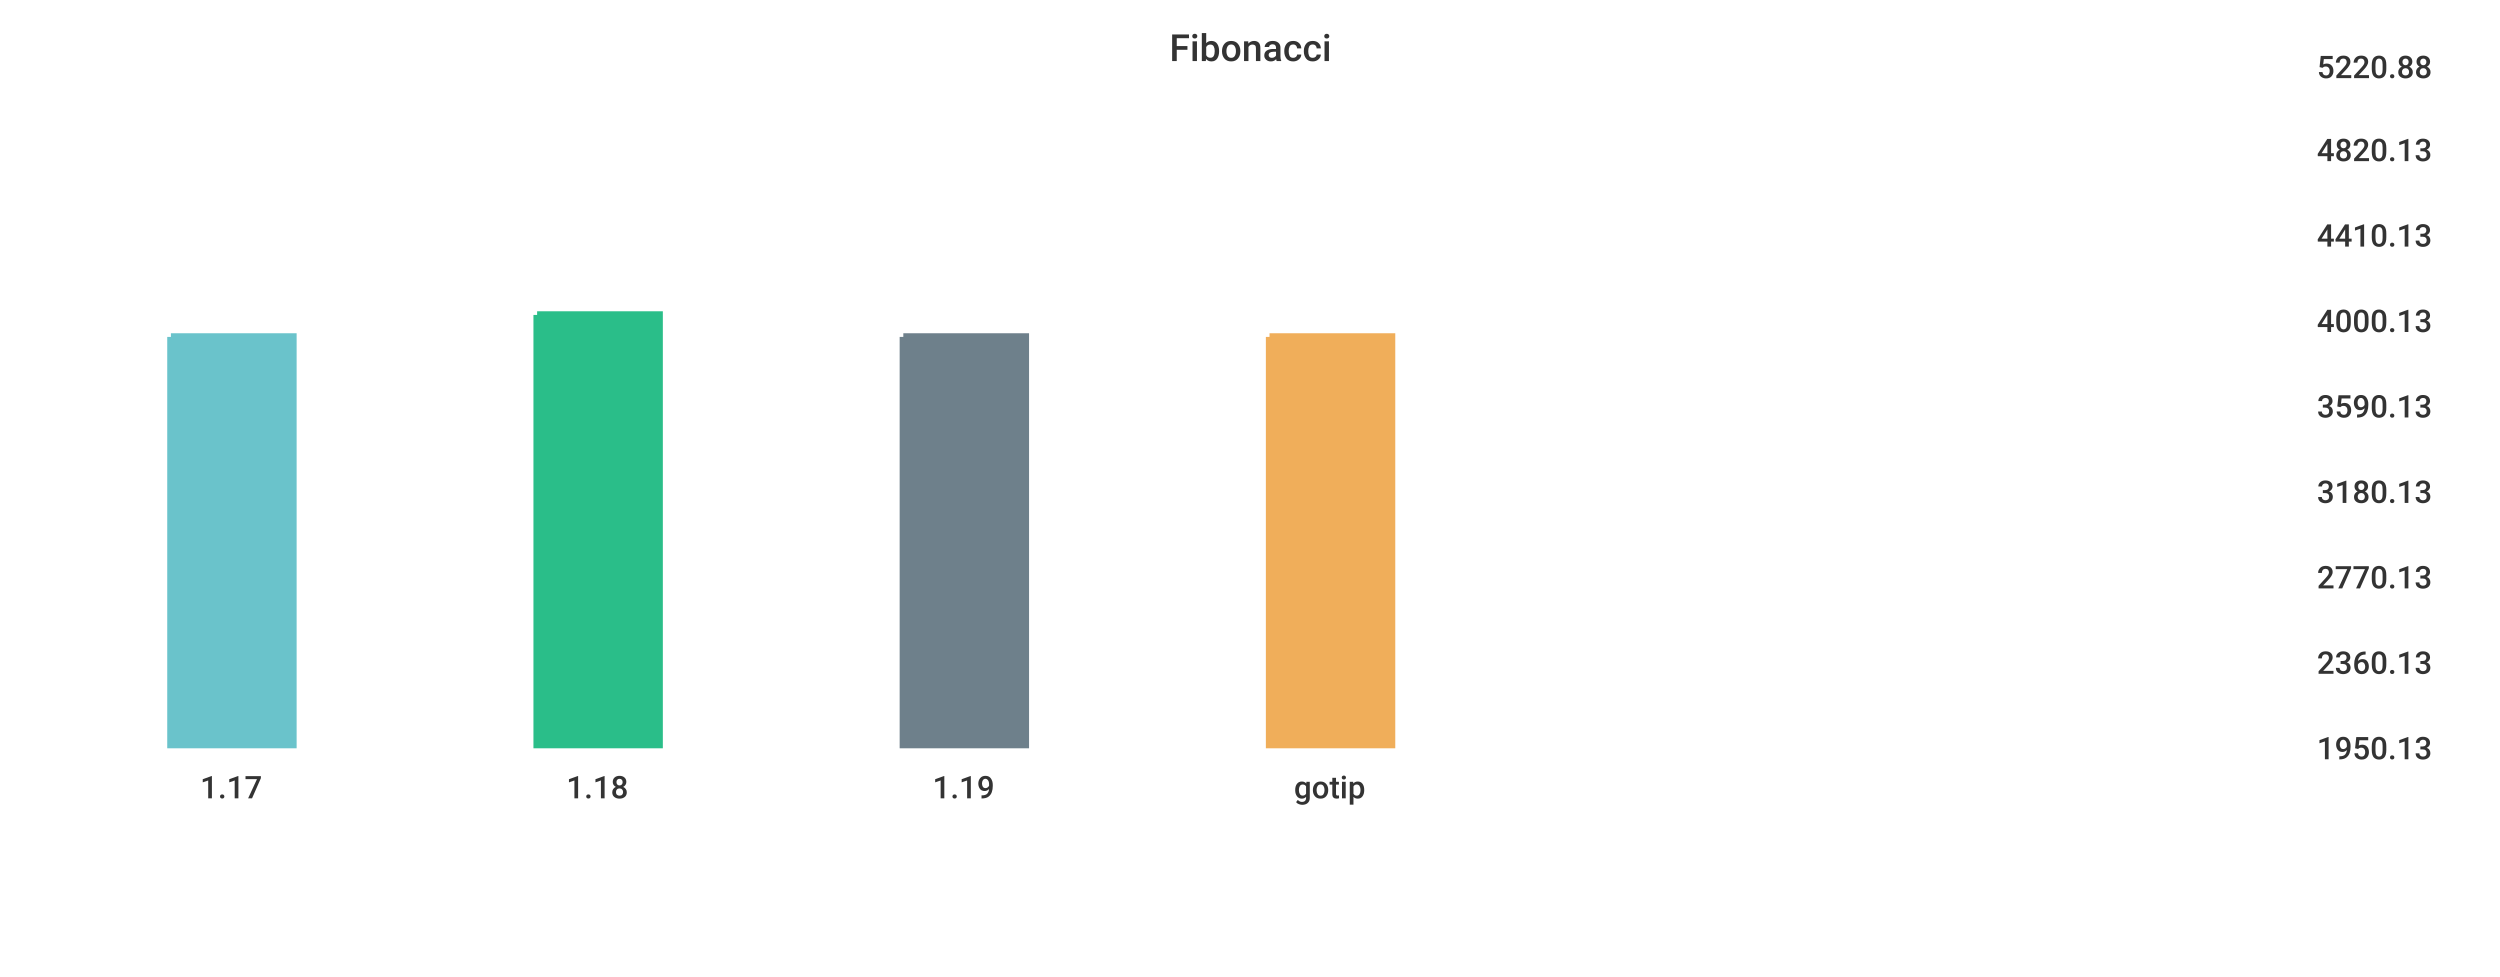
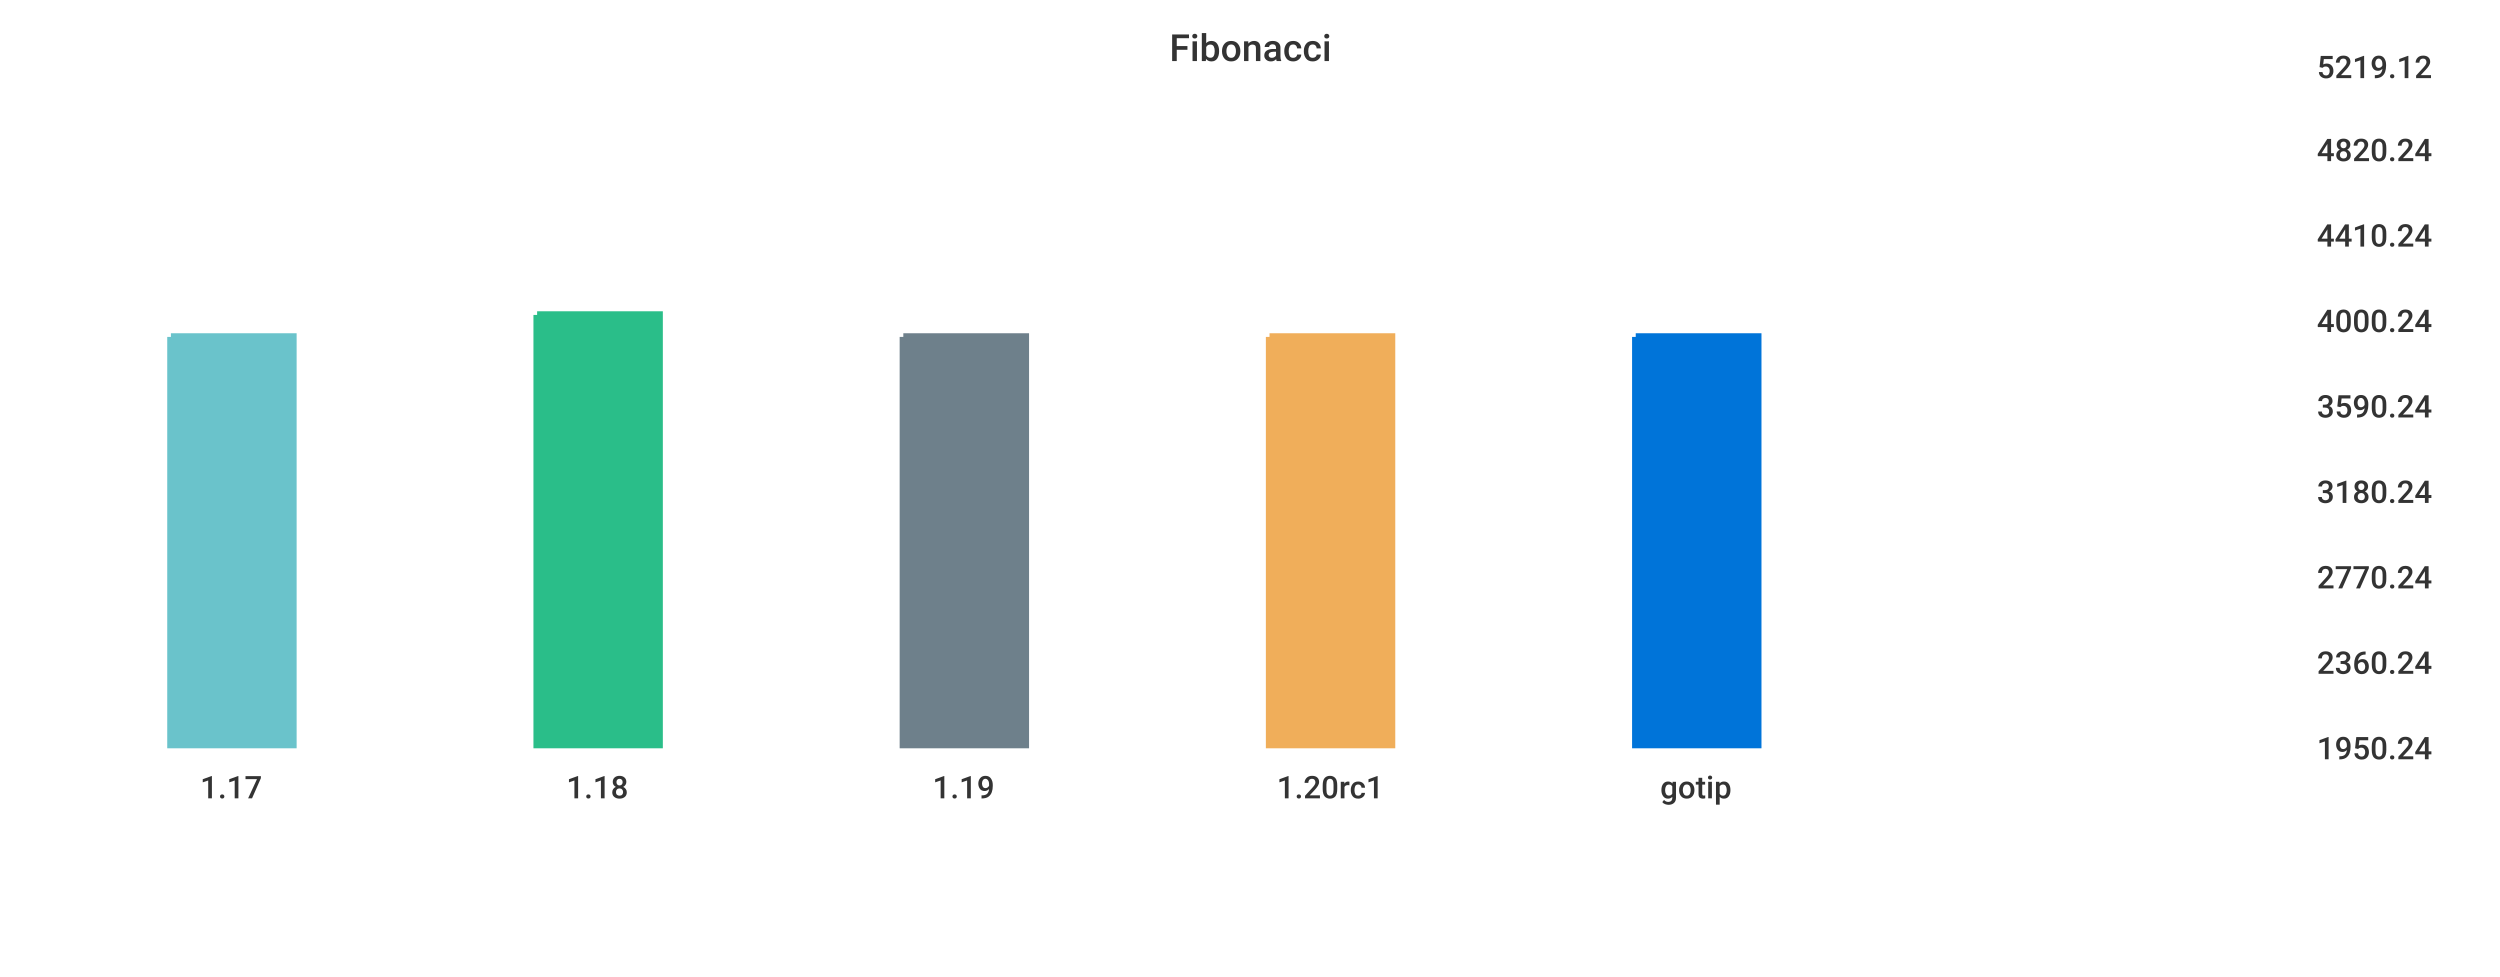
<svg xmlns="http://www.w3.org/2000/svg" width="1024" height="400">\n<path d="M 0 0 L 1024 0 L 1024 400 L 0 400 L 0 0" style="stroke-width:0;stroke:rgba(255,255,255,1.0);fill:rgba(255,255,255,1.0)" />
  <path d="M 20 26 L 934 26 L 934 305 L 20 305 L 20 26" style="stroke-width:0;stroke:rgba(255,255,255,1.0);fill:rgba(255,255,255,1.0)" />
  <path d="M 70 138 L 120 138 L 120 305 L 70 305 L 70 138" style="stroke-width:3;stroke:rgba(106,195,203,1.0);fill:rgba(106,195,203,1.0)" />
  <path d="M 220 129 L 270 129 L 270 305 L 220 305 L 220 129" style="stroke-width:3;stroke:rgba(42,190,137,1.0);fill:rgba(42,190,137,1.0)" />
  <path d="M 370 138 L 420 138 L 420 305 L 370 305 L 370 138" style="stroke-width:3;stroke:rgba(110,128,139,1.0);fill:rgba(110,128,139,1.0)" />
  <path d="M 520 138 L 570 138 L 570 305 L 520 305 L 520 138" style="stroke-width:3;stroke:rgba(240,174,90,1.0);fill:rgba(240,174,90,1.0)" />
+   <path d="M 670 138 L 720 138 L 720 305 L 670 305 L 670 138" style="stroke-width:3;stroke:rgba(0,116,217,1.0);fill:rgba(0,116,217,1.0)" />
  <path d="M 20 305 L 934 305" style="stroke-width:0;stroke:rgba(51,51,51,1.0);fill:none" />
  <path d="M 20 305 L 20 310" style="stroke-width:0;stroke:rgba(51,51,51,1.0);fill:none" />
  <text x="82" y="327" style="stroke-width:0;stroke:none;fill:rgba(51,51,51,1.0);font-size:12.8px;font-family:'Roboto Medium',sans-serif">1.17</text>
  <path d="M 170 305 L 170 310" style="stroke-width:0;stroke:rgba(51,51,51,1.0);fill:none" />
  <text x="232" y="327" style="stroke-width:0;stroke:none;fill:rgba(51,51,51,1.0);font-size:12.8px;font-family:'Roboto Medium',sans-serif">1.18</text>
  <path d="M 320 305 L 320 310" style="stroke-width:0;stroke:rgba(51,51,51,1.0);fill:none" />
  <text x="382" y="327" style="stroke-width:0;stroke:none;fill:rgba(51,51,51,1.0);font-size:12.8px;font-family:'Roboto Medium',sans-serif">1.19</text>
  <path d="M 470 305 L 470 310" style="stroke-width:0;stroke:rgba(51,51,51,1.0);fill:none" />
-   <text x="530" y="327" style="stroke-width:0;stroke:none;fill:rgba(51,51,51,1.0);font-size:12.8px;font-family:'Roboto Medium',sans-serif">gotip</text>
+   <text x="523" y="327" style="stroke-width:0;stroke:none;fill:rgba(51,51,51,1.0);font-size:12.8px;font-family:'Roboto Medium',sans-serif">1.20rc1</text>
+   <path d="M 620 305 L 620 310" style="stroke-width:0;stroke:rgba(51,51,51,1.0);fill:none" />
+   <text x="680" y="327" style="stroke-width:0;stroke:none;fill:rgba(51,51,51,1.0);font-size:12.8px;font-family:'Roboto Medium',sans-serif">gotip</text>
  <path d="M 934 26 L 934 305" style="stroke-width:0;stroke:rgba(51,51,51,1.0);fill:none" />
  <path d="M 934 305 L 939 305" style="stroke-width:0;stroke:rgba(51,51,51,1.0);fill:none" />
  <path d="M 934 305 L 939 305" style="stroke-width:0;stroke:rgba(51,51,51,1.0);fill:none" />
-   <text x="949" y="311" style="stroke-width:0;stroke:none;fill:rgba(51,51,51,1.0);font-size:12.8px;font-family:'Roboto Medium',sans-serif">1950.13</text>
+   <text x="949" y="311" style="stroke-width:0;stroke:none;fill:rgba(51,51,51,1.0);font-size:12.8px;font-family:'Roboto Medium',sans-serif">1950.24</text>
  <path d="M 934 270 L 939 270" style="stroke-width:0;stroke:rgba(51,51,51,1.0);fill:none" />
-   <text x="949" y="276" style="stroke-width:0;stroke:none;fill:rgba(51,51,51,1.0);font-size:12.8px;font-family:'Roboto Medium',sans-serif">2360.13</text>
+   <text x="949" y="276" style="stroke-width:0;stroke:none;fill:rgba(51,51,51,1.0);font-size:12.8px;font-family:'Roboto Medium',sans-serif">2360.24</text>
  <path d="M 934 235 L 939 235" style="stroke-width:0;stroke:rgba(51,51,51,1.0);fill:none" />
-   <text x="949" y="241" style="stroke-width:0;stroke:none;fill:rgba(51,51,51,1.0);font-size:12.8px;font-family:'Roboto Medium',sans-serif">2770.13</text>
+   <text x="949" y="241" style="stroke-width:0;stroke:none;fill:rgba(51,51,51,1.0);font-size:12.8px;font-family:'Roboto Medium',sans-serif">2770.24</text>
  <path d="M 934 200 L 939 200" style="stroke-width:0;stroke:rgba(51,51,51,1.0);fill:none" />
-   <text x="949" y="206" style="stroke-width:0;stroke:none;fill:rgba(51,51,51,1.0);font-size:12.8px;font-family:'Roboto Medium',sans-serif">3180.13</text>
+   <text x="949" y="206" style="stroke-width:0;stroke:none;fill:rgba(51,51,51,1.0);font-size:12.8px;font-family:'Roboto Medium',sans-serif">3180.24</text>
  <path d="M 934 165 L 939 165" style="stroke-width:0;stroke:rgba(51,51,51,1.0);fill:none" />
-   <text x="949" y="171" style="stroke-width:0;stroke:none;fill:rgba(51,51,51,1.0);font-size:12.8px;font-family:'Roboto Medium',sans-serif">3590.13</text>
+   <text x="949" y="171" style="stroke-width:0;stroke:none;fill:rgba(51,51,51,1.0);font-size:12.8px;font-family:'Roboto Medium',sans-serif">3590.24</text>
  <path d="M 934 130 L 939 130" style="stroke-width:0;stroke:rgba(51,51,51,1.0);fill:none" />
-   <text x="949" y="136" style="stroke-width:0;stroke:none;fill:rgba(51,51,51,1.0);font-size:12.8px;font-family:'Roboto Medium',sans-serif">4000.13</text>
+   <text x="949" y="136" style="stroke-width:0;stroke:none;fill:rgba(51,51,51,1.0);font-size:12.8px;font-family:'Roboto Medium',sans-serif">4000.24</text>
  <path d="M 934 95 L 939 95" style="stroke-width:0;stroke:rgba(51,51,51,1.0);fill:none" />
-   <text x="949" y="101" style="stroke-width:0;stroke:none;fill:rgba(51,51,51,1.0);font-size:12.8px;font-family:'Roboto Medium',sans-serif">4410.13</text>
+   <text x="949" y="101" style="stroke-width:0;stroke:none;fill:rgba(51,51,51,1.0);font-size:12.8px;font-family:'Roboto Medium',sans-serif">4410.24</text>
  <path d="M 934 60 L 939 60" style="stroke-width:0;stroke:rgba(51,51,51,1.0);fill:none" />
-   <text x="949" y="66" style="stroke-width:0;stroke:none;fill:rgba(51,51,51,1.0);font-size:12.8px;font-family:'Roboto Medium',sans-serif">4820.13</text>
+   <text x="949" y="66" style="stroke-width:0;stroke:none;fill:rgba(51,51,51,1.0);font-size:12.8px;font-family:'Roboto Medium',sans-serif">4820.24</text>
  <path d="M 934 26 L 939 26" style="stroke-width:0;stroke:rgba(51,51,51,1.0);fill:none" />
-   <text x="949" y="32" style="stroke-width:0;stroke:none;fill:rgba(51,51,51,1.0);font-size:12.8px;font-family:'Roboto Medium',sans-serif">5220.88</text>
+   <text x="949" y="32" style="stroke-width:0;stroke:none;fill:rgba(51,51,51,1.0);font-size:12.8px;font-family:'Roboto Medium',sans-serif">5219.12</text>
  <text x="479" y="25" style="stroke-width:0;stroke:none;fill:rgba(51,51,51,1.0);font-size:15.3px;font-family:'Roboto Medium',sans-serif">Fibonacci</text>
</svg>
